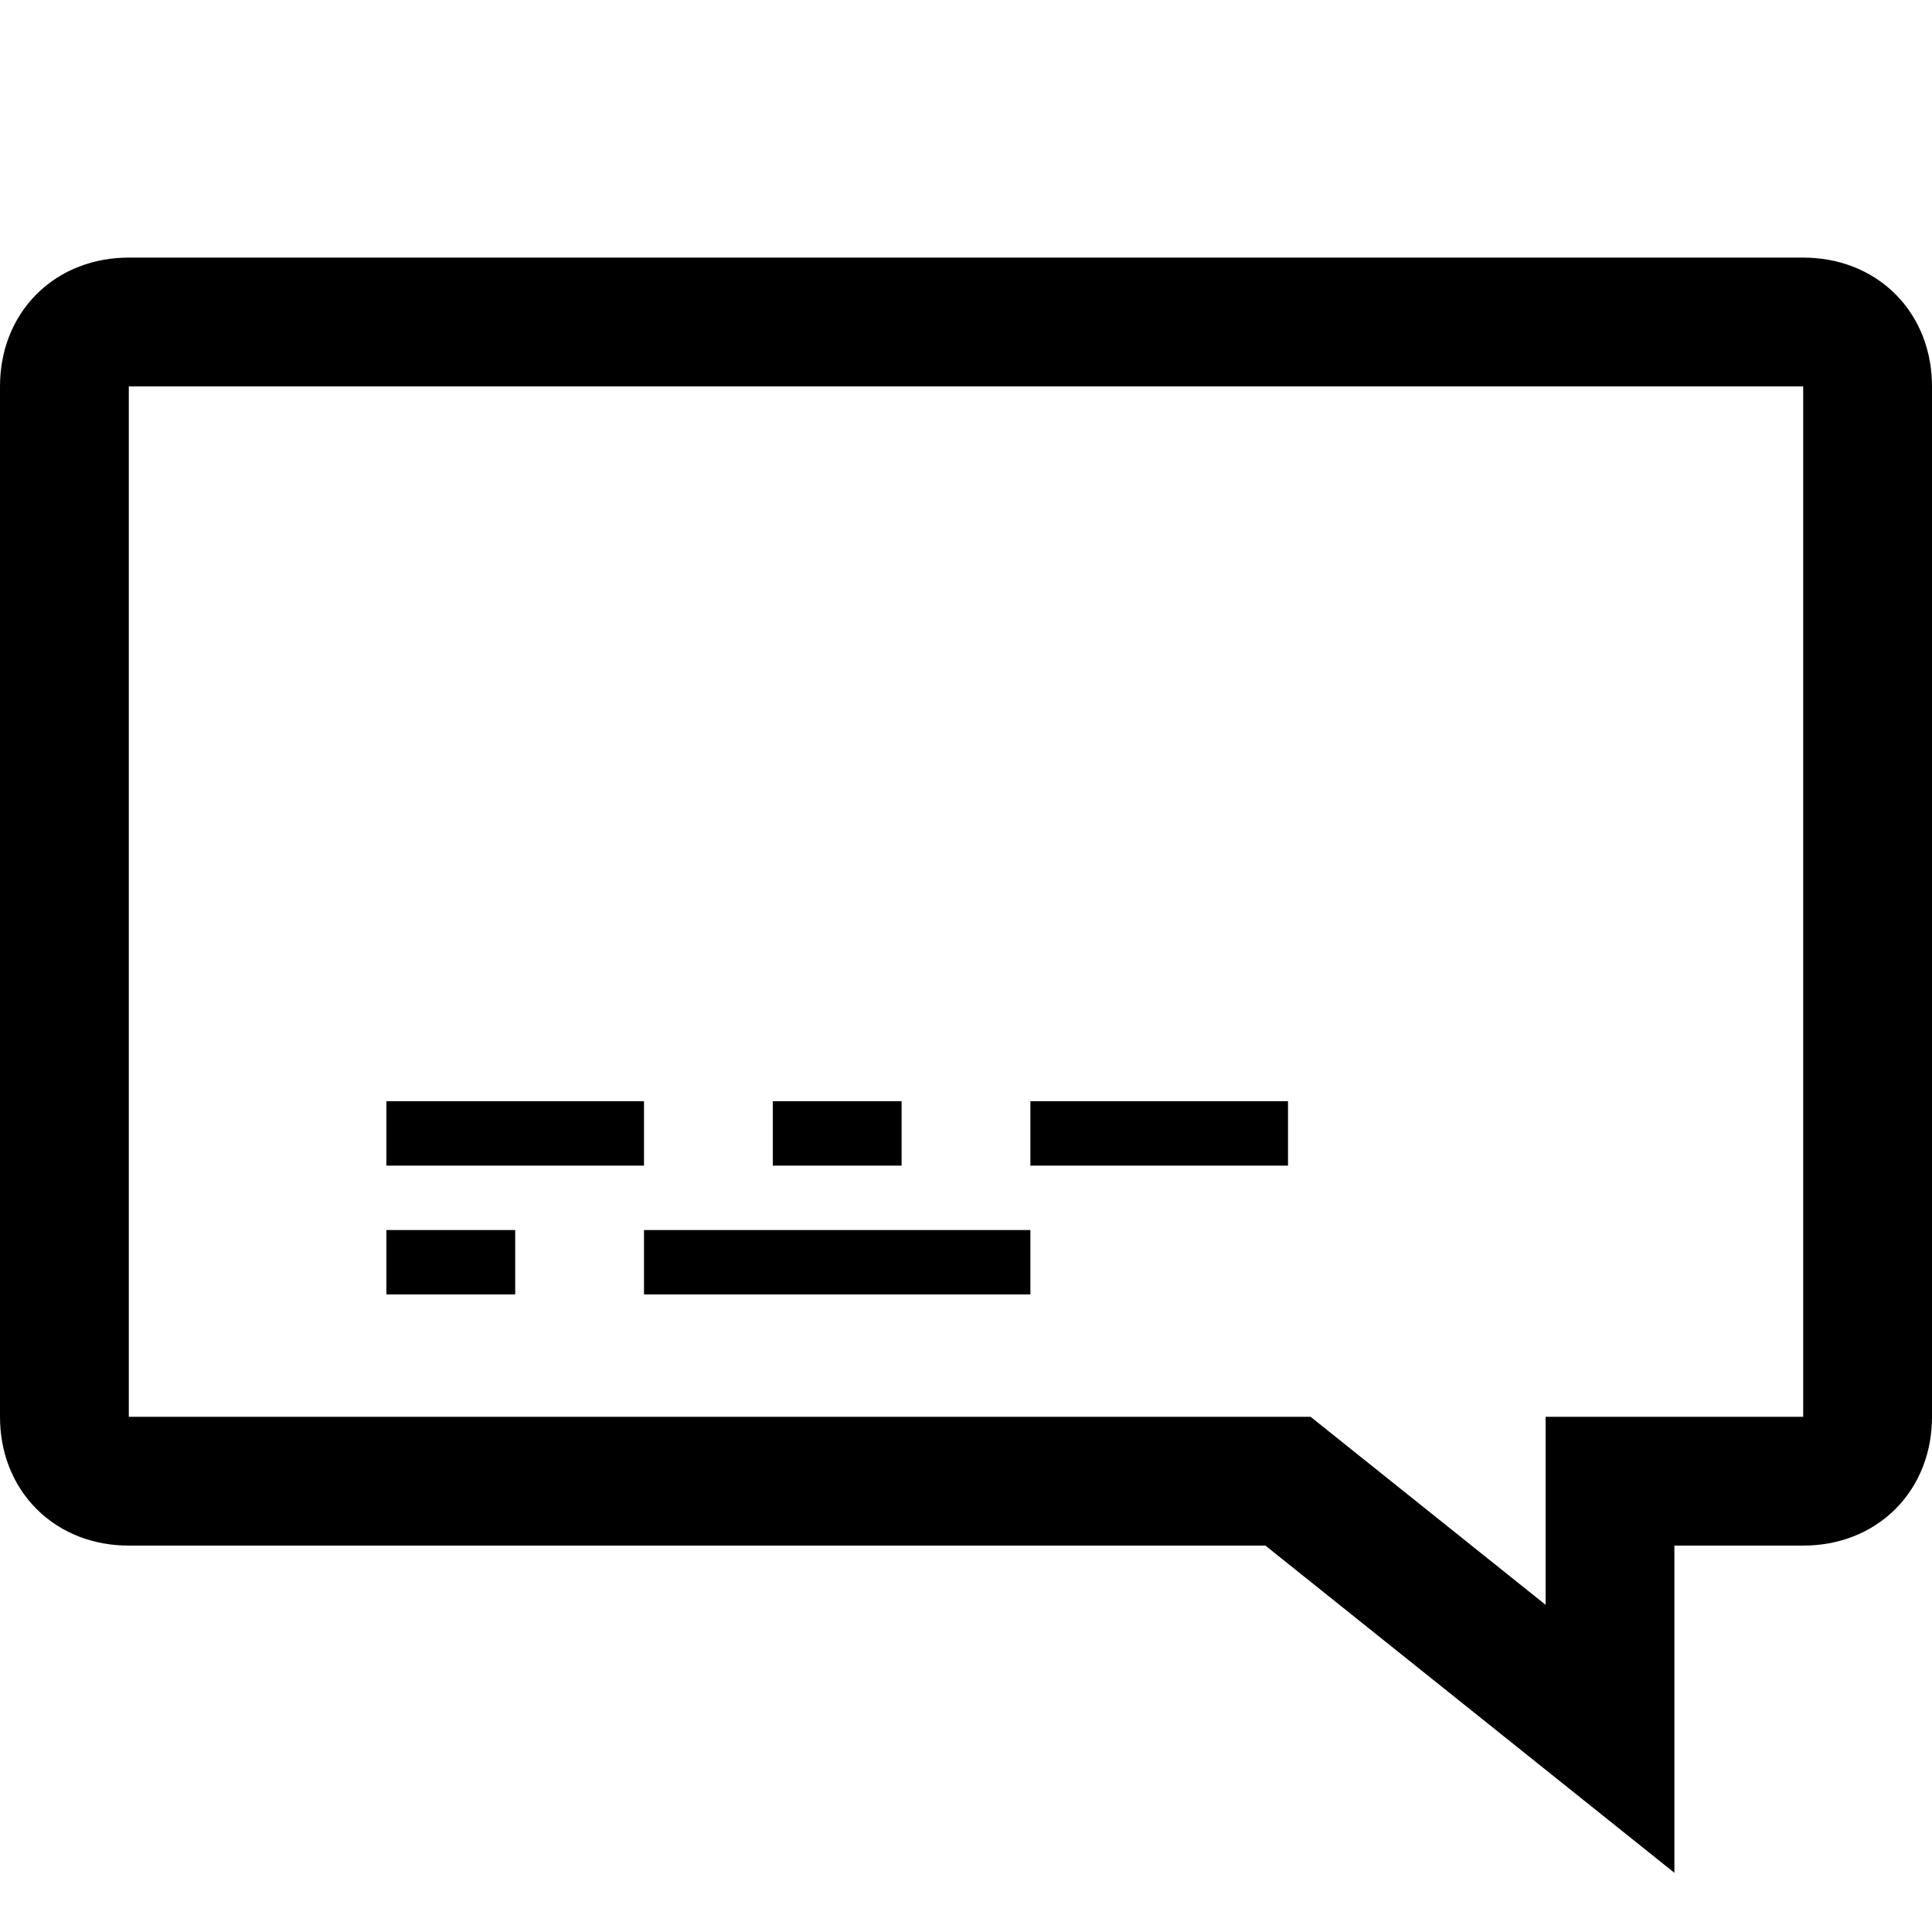
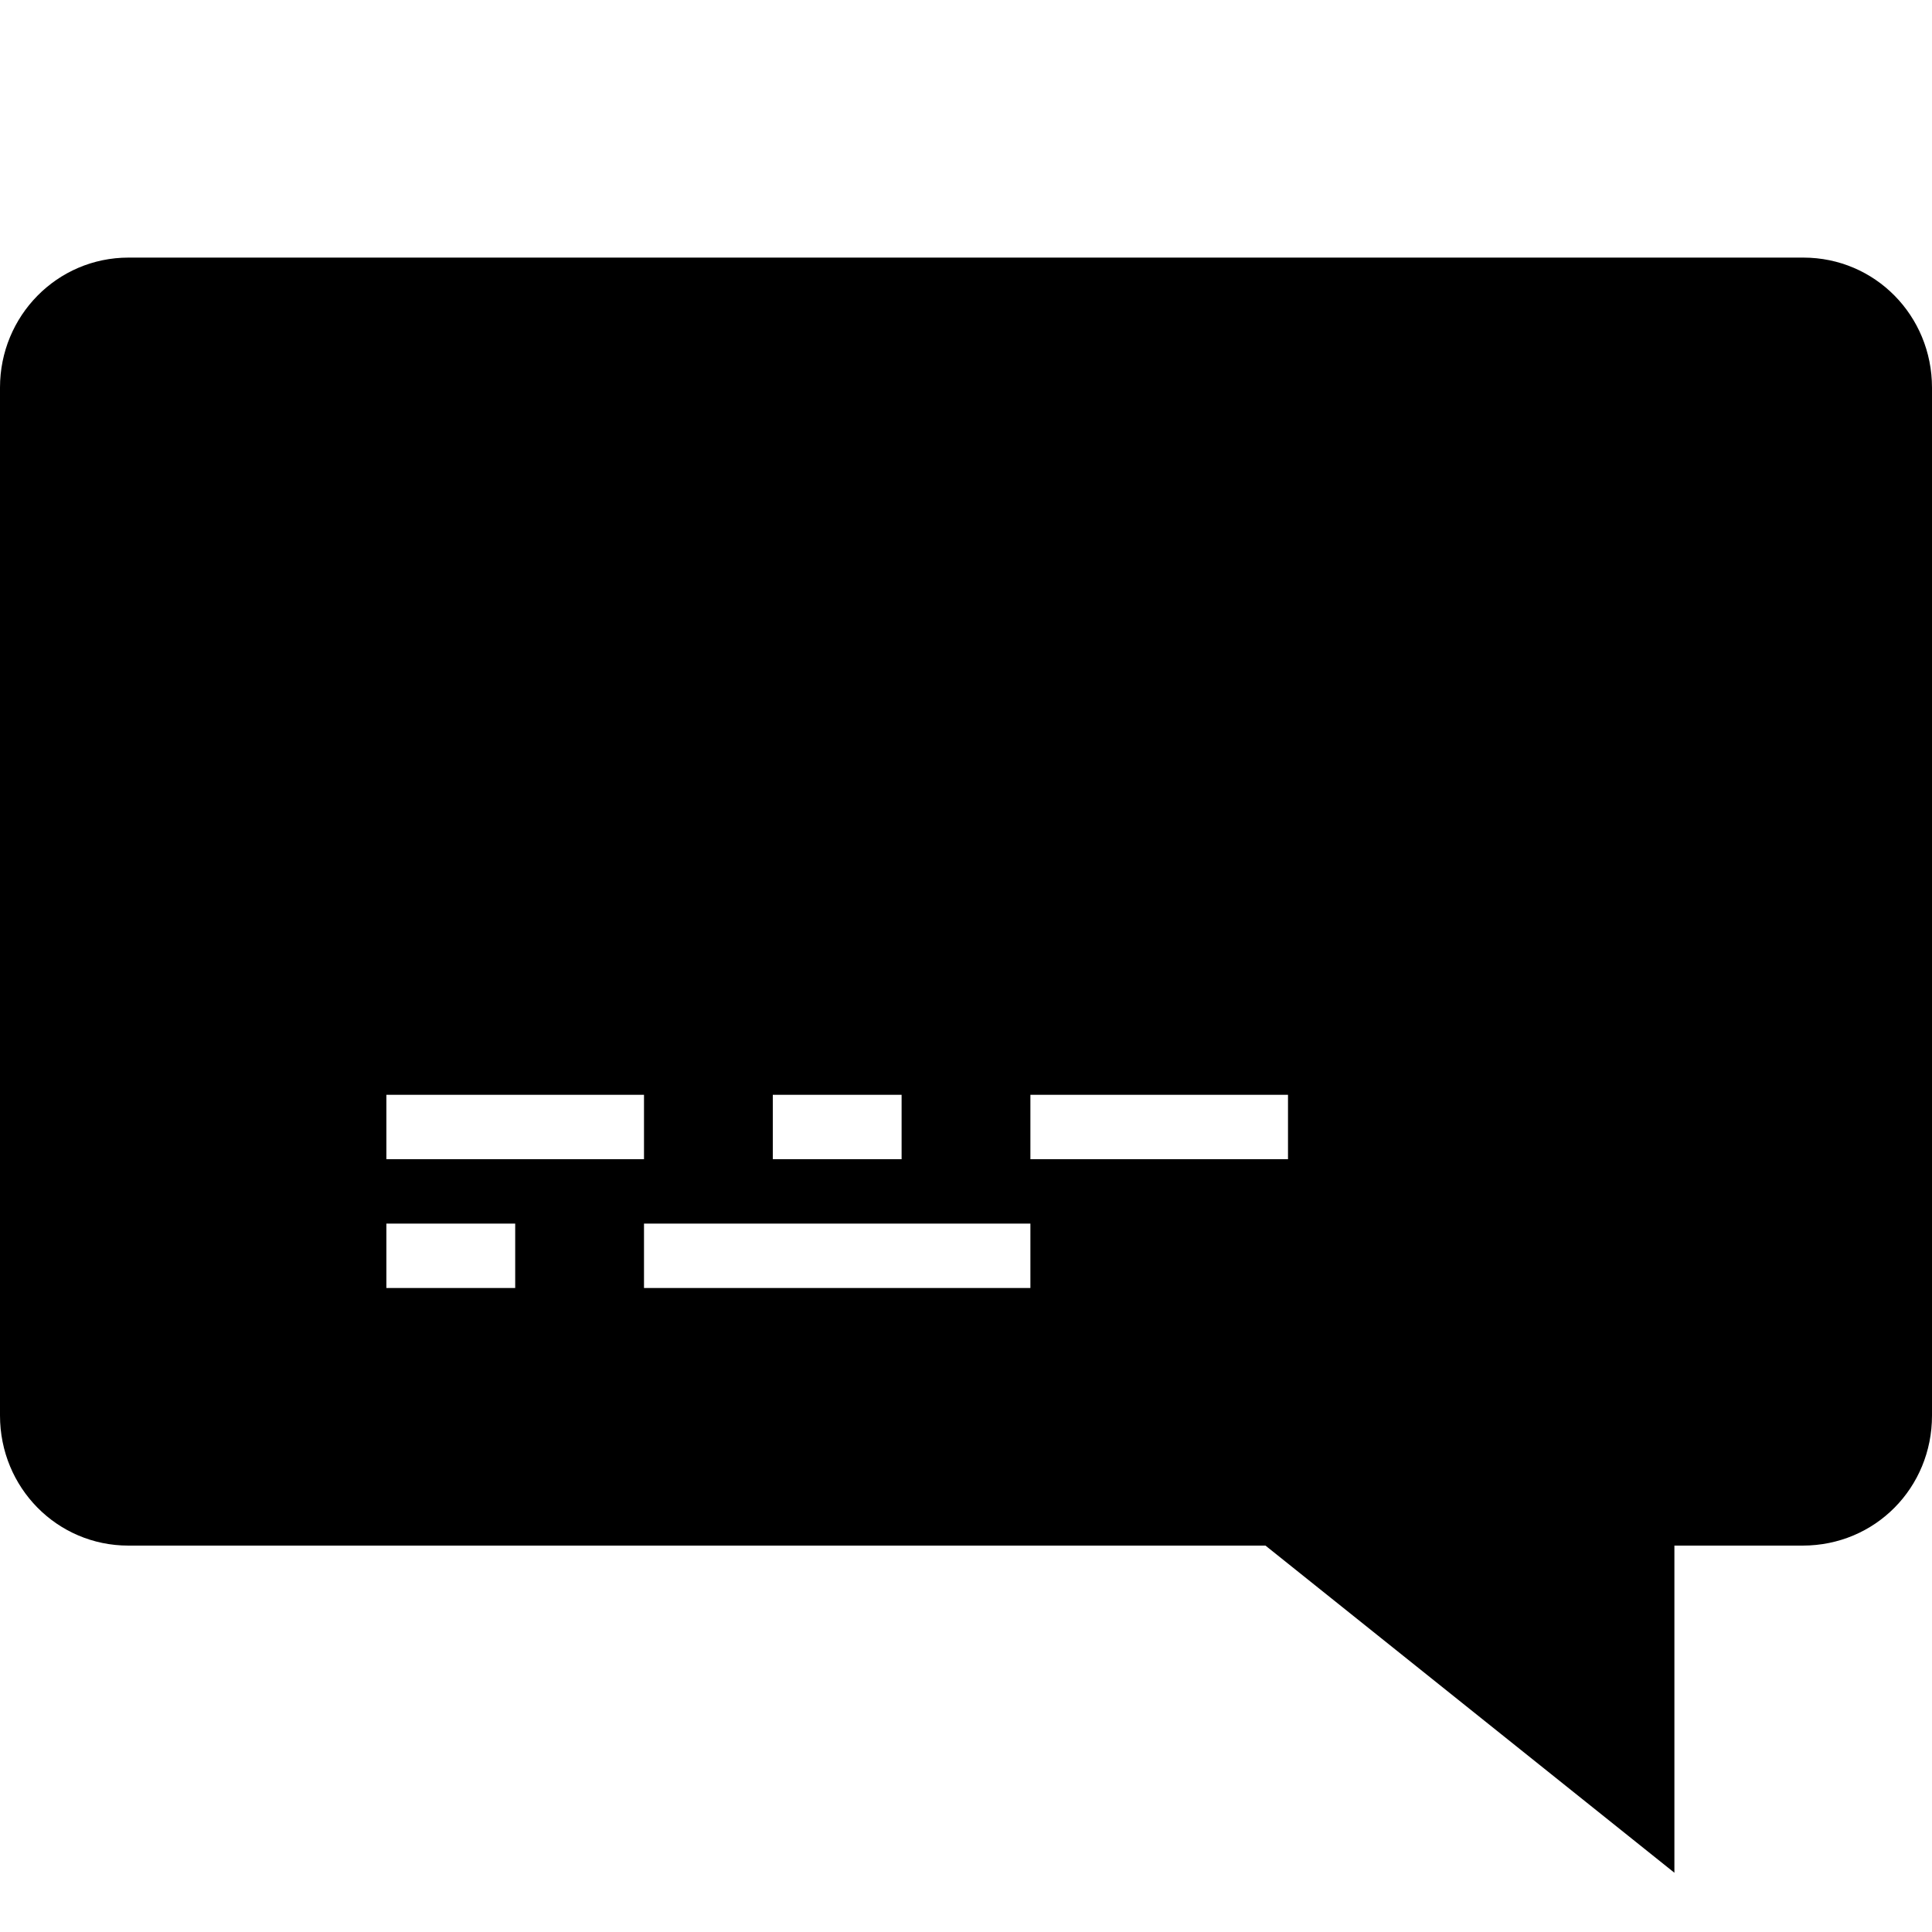
<svg xmlns="http://www.w3.org/2000/svg" viewBox="0 0 15 15">
-   <path fill="none" stroke="currentColor" d="M.5 3c0-.3.2-.5.5-.5h13c.3 0 .5.2.5.5v8c0 .3-.2.5-.5.5h-1.5v2l-2.5-2H1c-.3 0-.5-.2-.5-.5V3z" />
-   <path stroke="currentColor" stroke-width=".5" d="M6 8.8h1m-4 1h1m4-1h2m-7 0h2m0 1h3" />
+   <path d="M13 14.54L9.825 12H.997C.443 12 0 11.55 0 10.99v-7.981C0 2.454.442 2 .998 2h13.003C14.557 2 15 2.45 15 3.01v7.981C15 11.549 14.561 12 13.995 12H13v2.54zM6 9h1v-.5H6V9zm-3 1h1v-.5H3v.5zm5-1h2v-.5H8V9zM3 9h2v-.5H3V9zm2 1h3v-.5H5v.5z" />
</svg>
